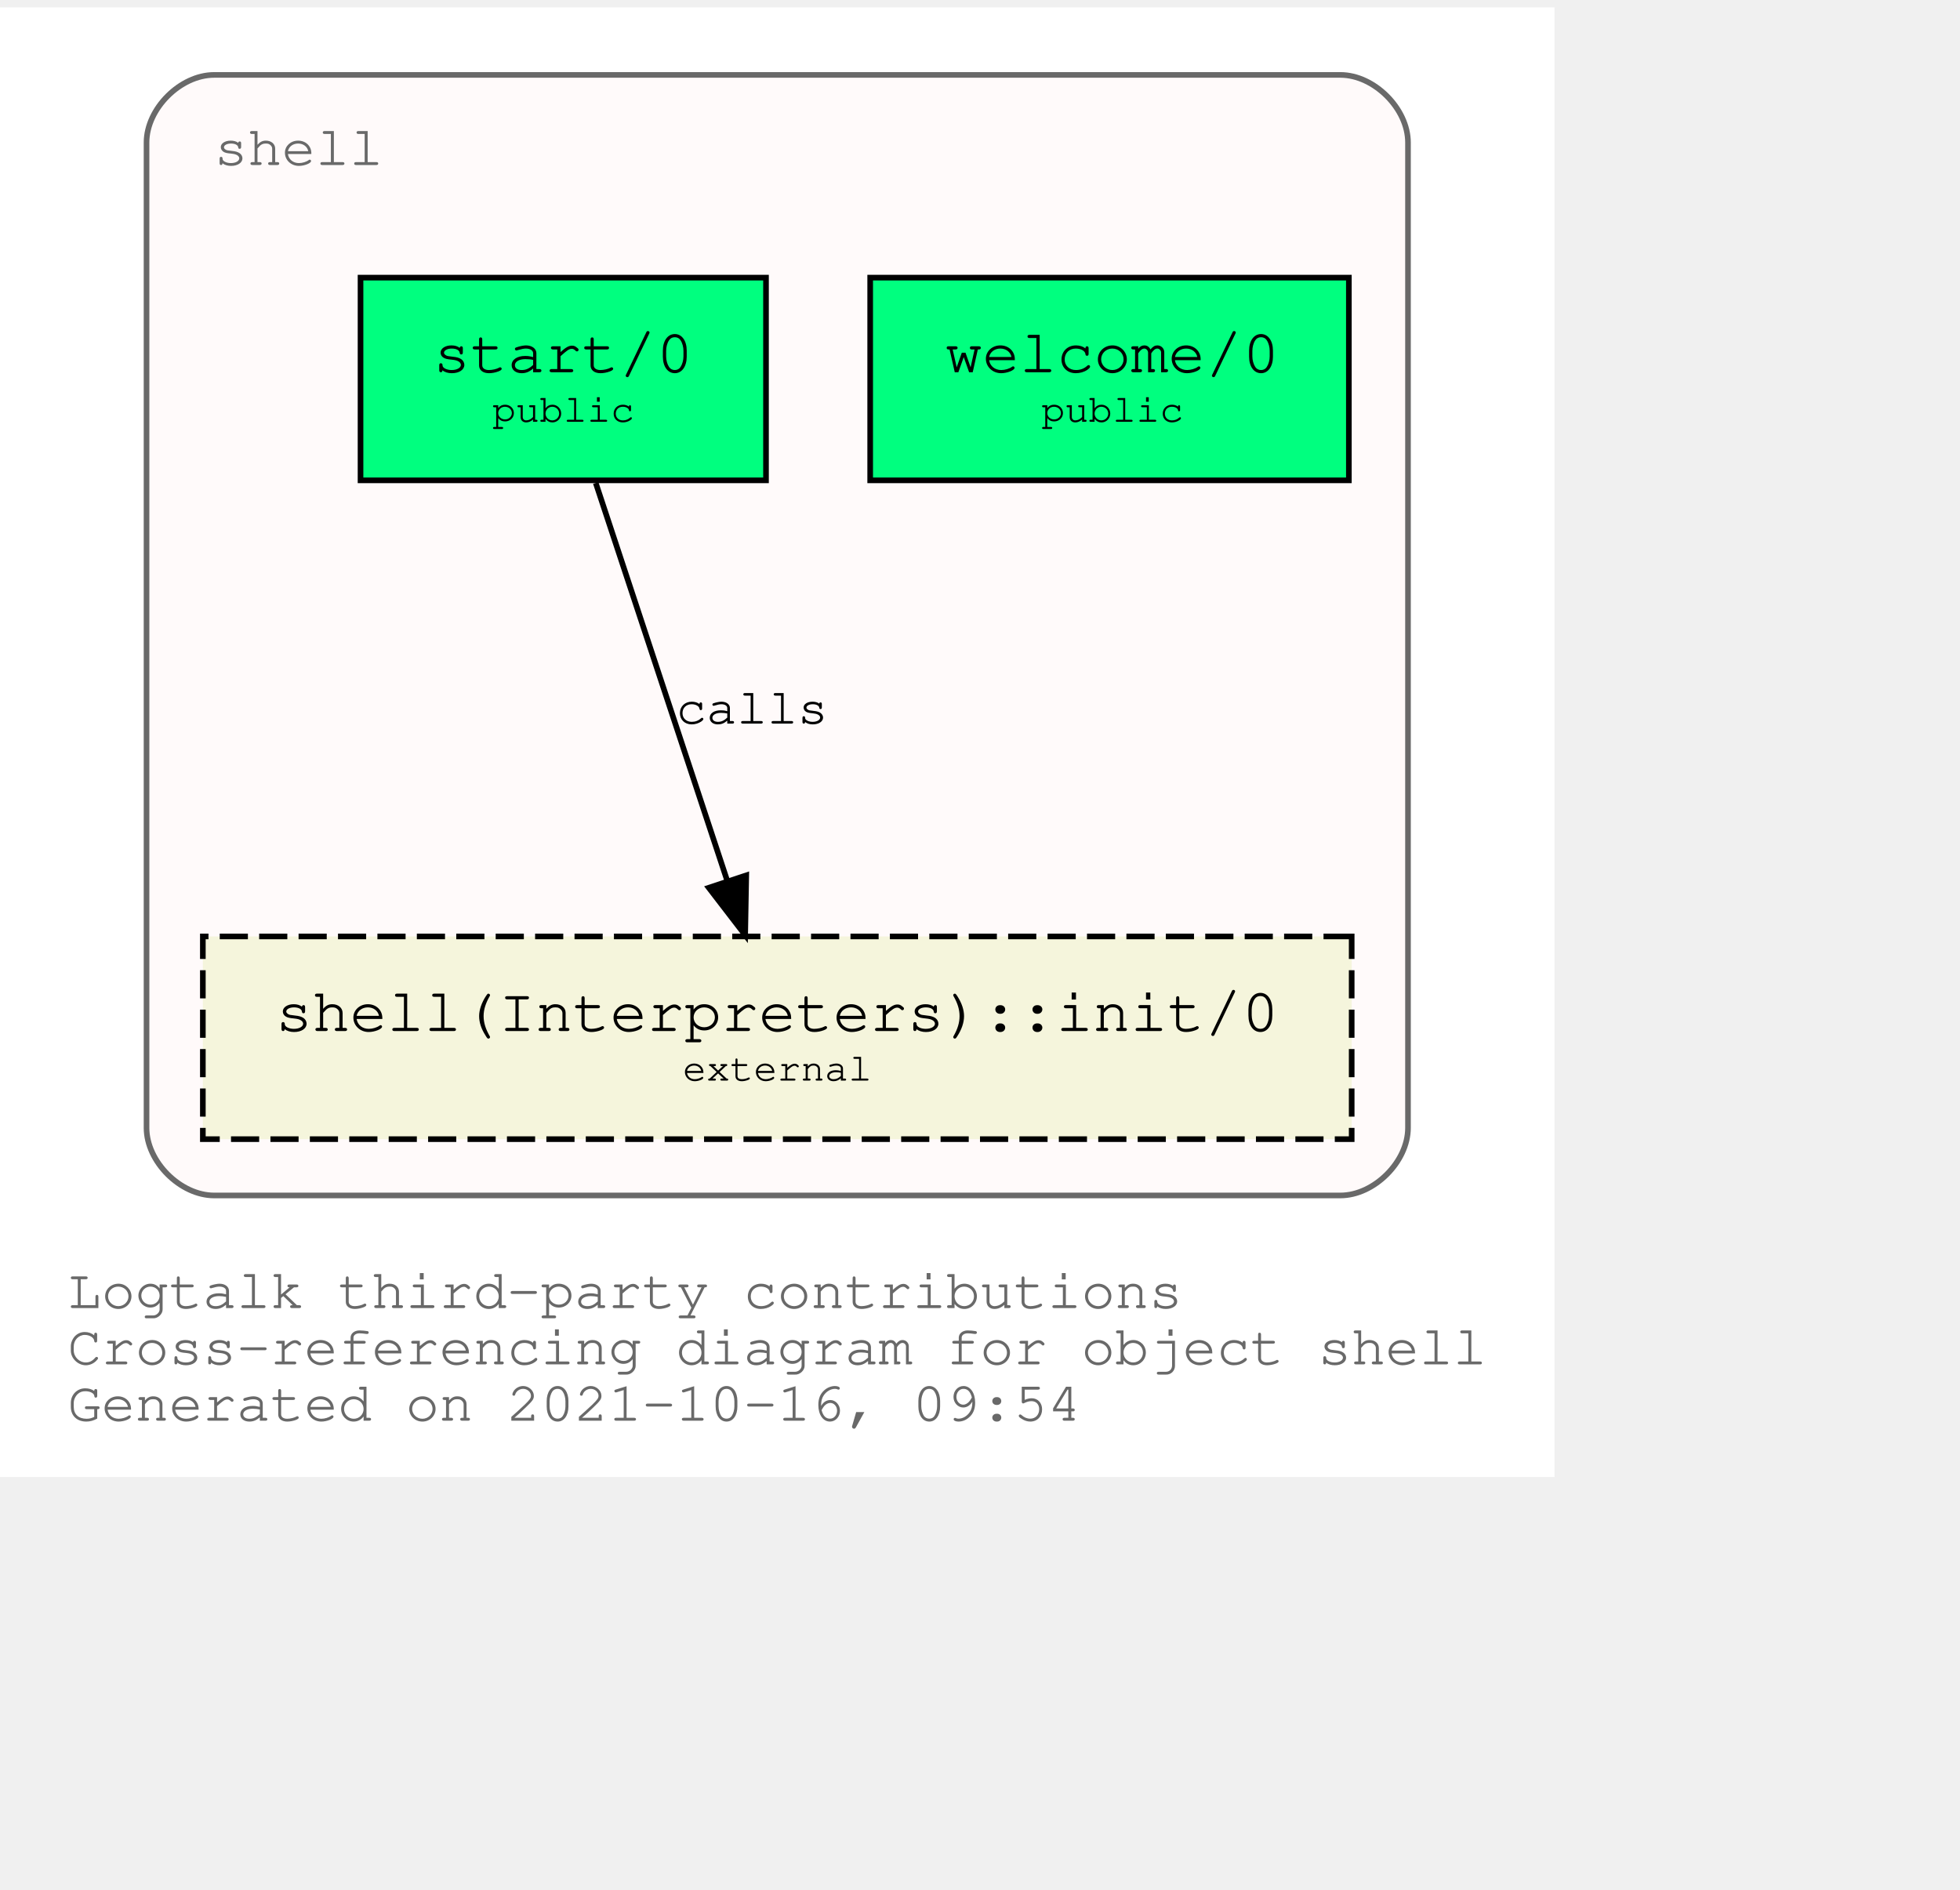
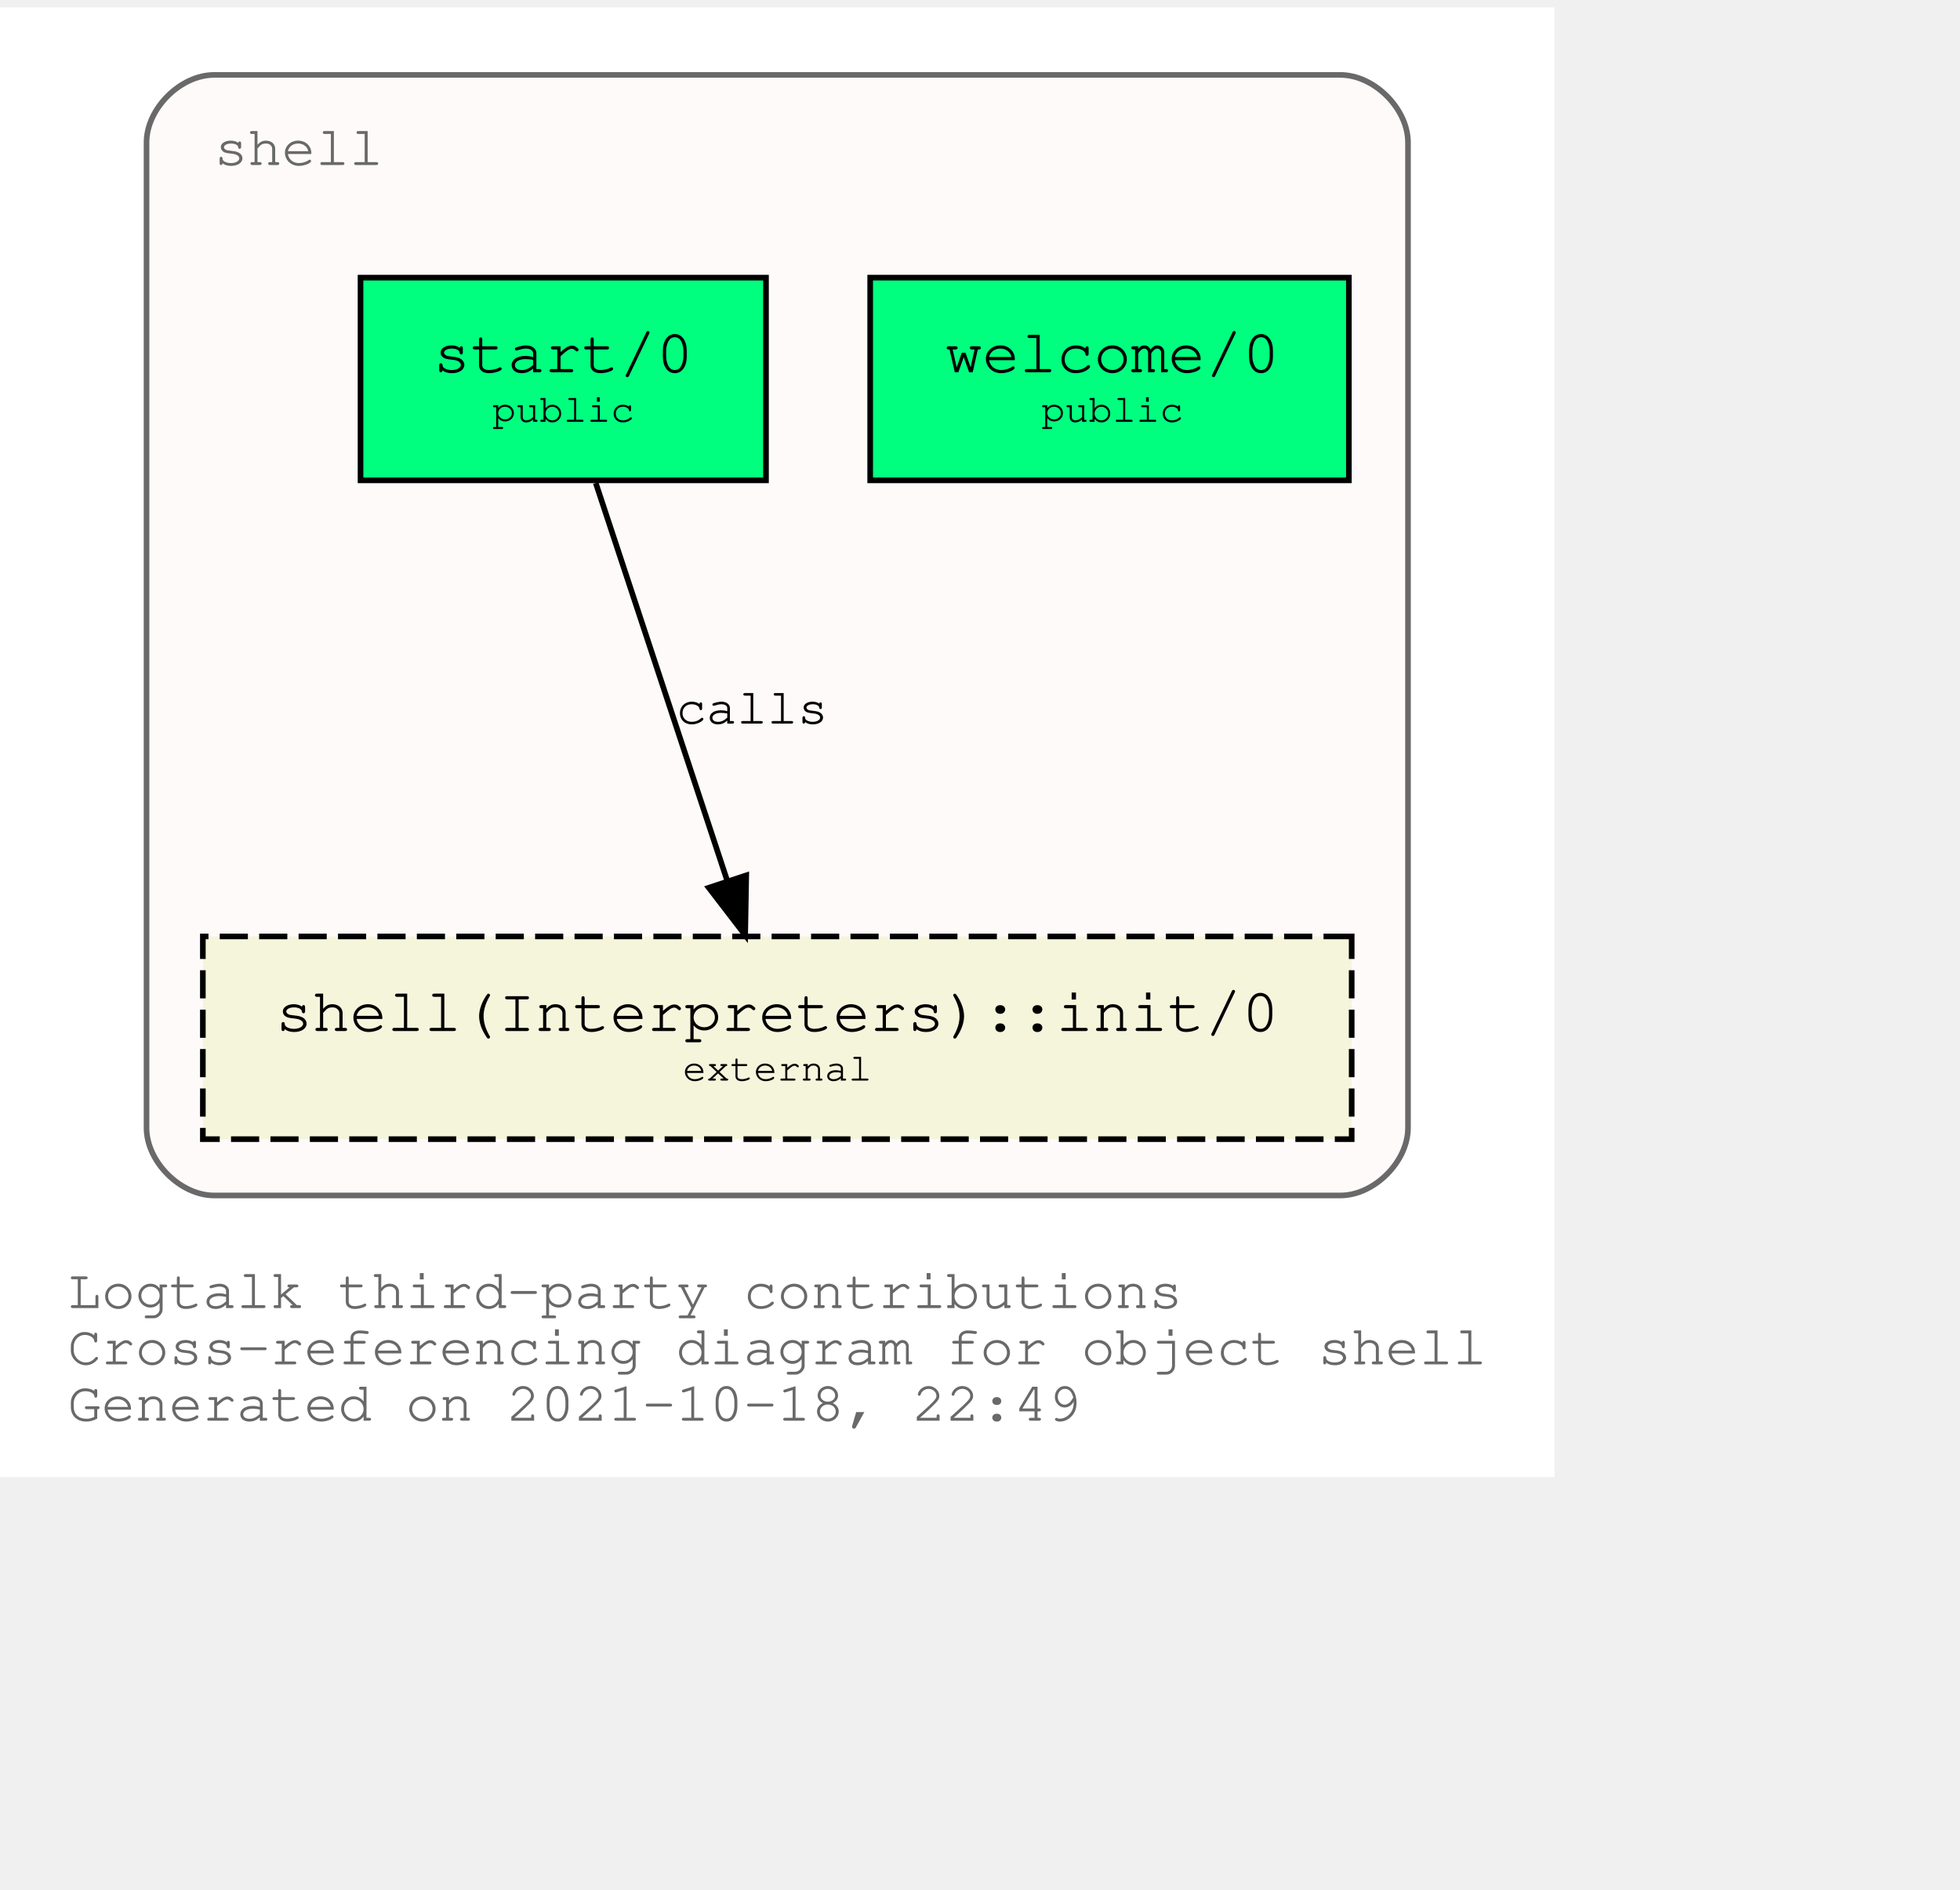
<svg xmlns="http://www.w3.org/2000/svg" xmlns:xlink="http://www.w3.org/1999/xlink" width="420pt" height="405pt" viewBox="72.00 72.00 348.04 333.00">
  <g id="graph0" class="graph" transform="scale(1 1) rotate(0) translate(76 329)">
    <polygon fill="white" stroke="transparent" points="-4,4 -4,-257 272.04,-257 272.04,4 -4,4" />
    <text text-anchor="start" x="8" y="-26" font-family="Courier,monospace" font-size="10.00" fill="dimgray">Logtalk third-party contributions</text>
    <text text-anchor="start" x="8" y="-16" font-family="Courier,monospace" font-size="10.00" fill="dimgray">Cross-referencing diagram for object shell</text>
-     <text text-anchor="start" x="8" y="-6" font-family="Courier,monospace" font-size="10.00" fill="dimgray">Generated on 2021-10-16, 09:54</text>
+     <text text-anchor="start" x="8" y="-6" font-family="Courier,monospace" font-size="10.00" fill="dimgray">Generated on 2021-10-18, 22:49</text>
    <g id="clust1" class="cluster">
      <g id="a_clust1">
        <a xlink:title="shell">
          <path fill="snow" stroke="dimgray" d="M34.02,-46C34.02,-46 234.02,-46 234.02,-46 240.02,-46 246.02,-52 246.02,-58 246.02,-58 246.02,-233 246.02,-233 246.02,-239 240.02,-245 234.02,-245 234.02,-245 34.02,-245 34.02,-245 28.02,-245 22.02,-239 22.02,-233 22.02,-233 22.02,-58 22.02,-58 22.02,-52 28.02,-46 34.02,-46" />
          <g id="a_clust1_0">
-             <a xlink:href="https://github.com/LogtalkDotOrg/logtalk3/tree/b8503e174680610636077c583560e26d3a6d3aaa/contributions/verdi_neruda/shell.lgt" xlink:title="https://github.com/LogtalkDotOrg/logtalk3/tree/b8503e174680610636077c583560e26d3a6d3aaa/contributions/verdi_neruda/shell.lgt">
+             <a xlink:href="https://github.com/LogtalkDotOrg/logtalk3/tree/1161f316f90335ee1e119d22eaaf7b4a5605f9d7/contributions/verdi_neruda/shell.lgt" xlink:title="https://github.com/LogtalkDotOrg/logtalk3/tree/1161f316f90335ee1e119d22eaaf7b4a5605f9d7/contributions/verdi_neruda/shell.lgt">
              <text text-anchor="start" x="34.02" y="-229" font-family="Courier,monospace" font-size="10.00" fill="dimgray">shell</text>
            </a>
          </g>
        </a>
      </g>
    </g>
    <g id="node1" class="node">
      <g id="a_node1">
-         <a xlink:href="https://github.com/LogtalkDotOrg/logtalk3/tree/b8503e174680610636077c583560e26d3a6d3aaa/contributions/verdi_neruda/shell.lgt#L341" xlink:title="https://github.com/LogtalkDotOrg/logtalk3/tree/b8503e174680610636077c583560e26d3a6d3aaa/contributions/verdi_neruda/shell.lgt#L341">
+         <a xlink:href="https://github.com/LogtalkDotOrg/logtalk3/tree/1161f316f90335ee1e119d22eaaf7b4a5605f9d7/contributions/verdi_neruda/shell.lgt#L341" xlink:title="https://github.com/LogtalkDotOrg/logtalk3/tree/1161f316f90335ee1e119d22eaaf7b4a5605f9d7/contributions/verdi_neruda/shell.lgt#L341">
          <polygon fill="springgreen" stroke="black" points="235.52,-209 150.52,-209 150.52,-173 235.52,-173 235.52,-209" />
          <text text-anchor="start" x="158.82" y="-192.8" font-family="Courier,monospace" font-size="9.00"> </text>
          <text text-anchor="start" x="163.82" y="-192.2" font-family="Courier,monospace" font-size="11.00">welcome/0</text>
          <text text-anchor="start" x="222.82" y="-192.8" font-family="Courier,monospace" font-size="9.00"> </text>
          <text text-anchor="start" x="158.82" y="-182.8" font-family="Courier,monospace" font-size="9.00"> </text>
          <text text-anchor="start" x="180.92" y="-183.4" font-family="Courier,monospace" font-size="7.00">public</text>
          <text text-anchor="start" x="222.82" y="-182.8" font-family="Courier,monospace" font-size="9.00"> </text>
        </a>
      </g>
    </g>
    <g id="node2" class="node">
      <g id="a_node2">
-         <a xlink:href="https://github.com/LogtalkDotOrg/logtalk3/tree/b8503e174680610636077c583560e26d3a6d3aaa/contributions/verdi_neruda/shell.lgt#L353" xlink:title="https://github.com/LogtalkDotOrg/logtalk3/tree/b8503e174680610636077c583560e26d3a6d3aaa/contributions/verdi_neruda/shell.lgt#L353">
+         <a xlink:href="https://github.com/LogtalkDotOrg/logtalk3/tree/1161f316f90335ee1e119d22eaaf7b4a5605f9d7/contributions/verdi_neruda/shell.lgt#L353" xlink:title="https://github.com/LogtalkDotOrg/logtalk3/tree/1161f316f90335ee1e119d22eaaf7b4a5605f9d7/contributions/verdi_neruda/shell.lgt#L353">
          <polygon fill="springgreen" stroke="black" points="132.02,-209 60.02,-209 60.02,-173 132.02,-173 132.02,-209" />
          <text text-anchor="start" x="67.82" y="-192.8" font-family="Courier,monospace" font-size="9.00"> </text>
          <text text-anchor="start" x="72.92" y="-192.2" font-family="Courier,monospace" font-size="11.00">start/0</text>
          <text text-anchor="start" x="118.82" y="-192.8" font-family="Courier,monospace" font-size="9.00"> </text>
          <text text-anchor="start" x="67.82" y="-182.8" font-family="Courier,monospace" font-size="9.00"> </text>
          <text text-anchor="start" x="83.42" y="-183.4" font-family="Courier,monospace" font-size="7.00">public</text>
          <text text-anchor="start" x="118.82" y="-182.8" font-family="Courier,monospace" font-size="9.00"> </text>
        </a>
      </g>
    </g>
    <g id="node3" class="node">
      <g id="a_node3">
        <a xlink:href="https://logtalk.org/library/shell_1.html#init/0" xlink:title="https://logtalk.org/library/shell_1.html#init/0">
          <polygon fill="beige" stroke="black" stroke-dasharray="5,2" points="236.02,-92 32.02,-92 32.02,-56 236.02,-56 236.02,-92" />
          <text text-anchor="start" x="39.82" y="-75.8" font-family="Courier,monospace" font-size="9.00"> </text>
          <text text-anchor="start" x="44.91" y="-75.2" font-family="Courier,monospace" font-size="11.00">shell(Interpreters)::init/0</text>
          <text text-anchor="start" x="222.82" y="-75.8" font-family="Courier,monospace" font-size="9.00"> </text>
          <text text-anchor="start" x="39.82" y="-65.8" font-family="Courier,monospace" font-size="9.00"> </text>
          <text text-anchor="start" x="117.22" y="-66.4" font-family="Courier,monospace" font-size="7.00">external</text>
          <text text-anchor="start" x="222.82" y="-65.8" font-family="Courier,monospace" font-size="9.00"> </text>
        </a>
      </g>
    </g>
    <g id="edge1" class="edge">
      <g id="a_edge1">
-         <a xlink:href="https://github.com/LogtalkDotOrg/logtalk3/tree/b8503e174680610636077c583560e26d3a6d3aaa/contributions/verdi_neruda/shell.lgt#L355" xlink:title="calls">
+         <a xlink:href="https://github.com/LogtalkDotOrg/logtalk3/tree/1161f316f90335ee1e119d22eaaf7b4a5605f9d7/contributions/verdi_neruda/shell.lgt#L355" xlink:title="calls">
          <path fill="none" stroke="black" d="M101.79,-172.53C107.99,-153.77 117.93,-123.7 125.13,-101.91" />
          <polygon fill="black" stroke="black" points="128.51,-102.85 128.32,-92.25 121.86,-100.65 128.51,-102.85" />
        </a>
      </g>
      <g id="a_edge1-label">
-         <a xlink:href="https://github.com/LogtalkDotOrg/logtalk3/tree/b8503e174680610636077c583560e26d3a6d3aaa/contributions/verdi_neruda/shell.lgt#L355" xlink:title="https://github.com/LogtalkDotOrg/logtalk3/tree/b8503e174680610636077c583560e26d3a6d3aaa/contributions/verdi_neruda/shell.lgt#L355">
+         <a xlink:href="https://github.com/LogtalkDotOrg/logtalk3/tree/1161f316f90335ee1e119d22eaaf7b4a5605f9d7/contributions/verdi_neruda/shell.lgt#L355" xlink:title="https://github.com/LogtalkDotOrg/logtalk3/tree/1161f316f90335ee1e119d22eaaf7b4a5605f9d7/contributions/verdi_neruda/shell.lgt#L355">
          <text text-anchor="start" x="116.02" y="-129.8" font-family="Courier,monospace" font-size="9.00">calls</text>
        </a>
      </g>
    </g>
  </g>
</svg>
